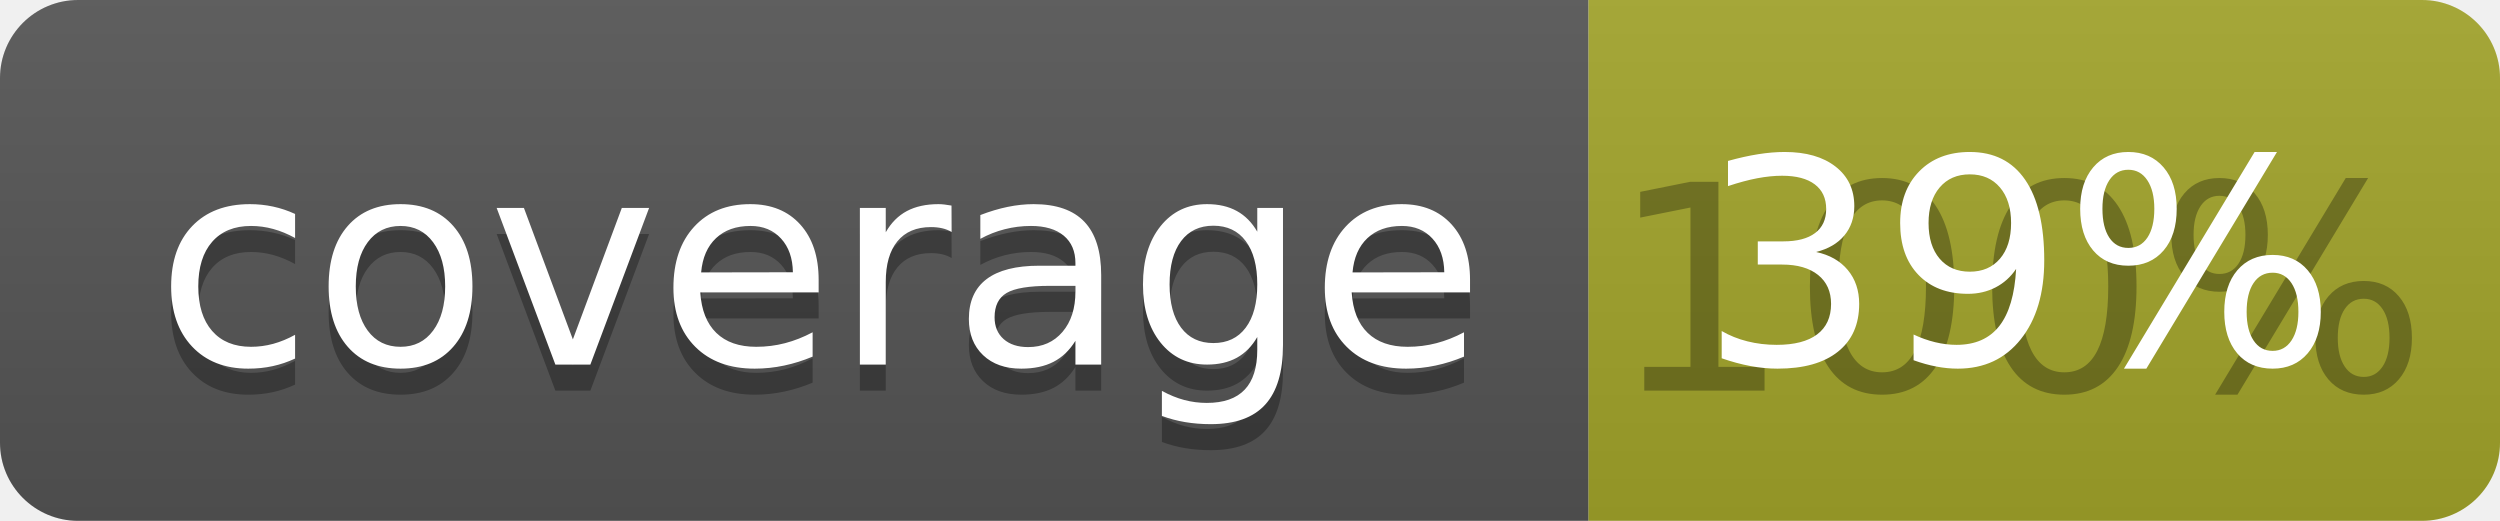
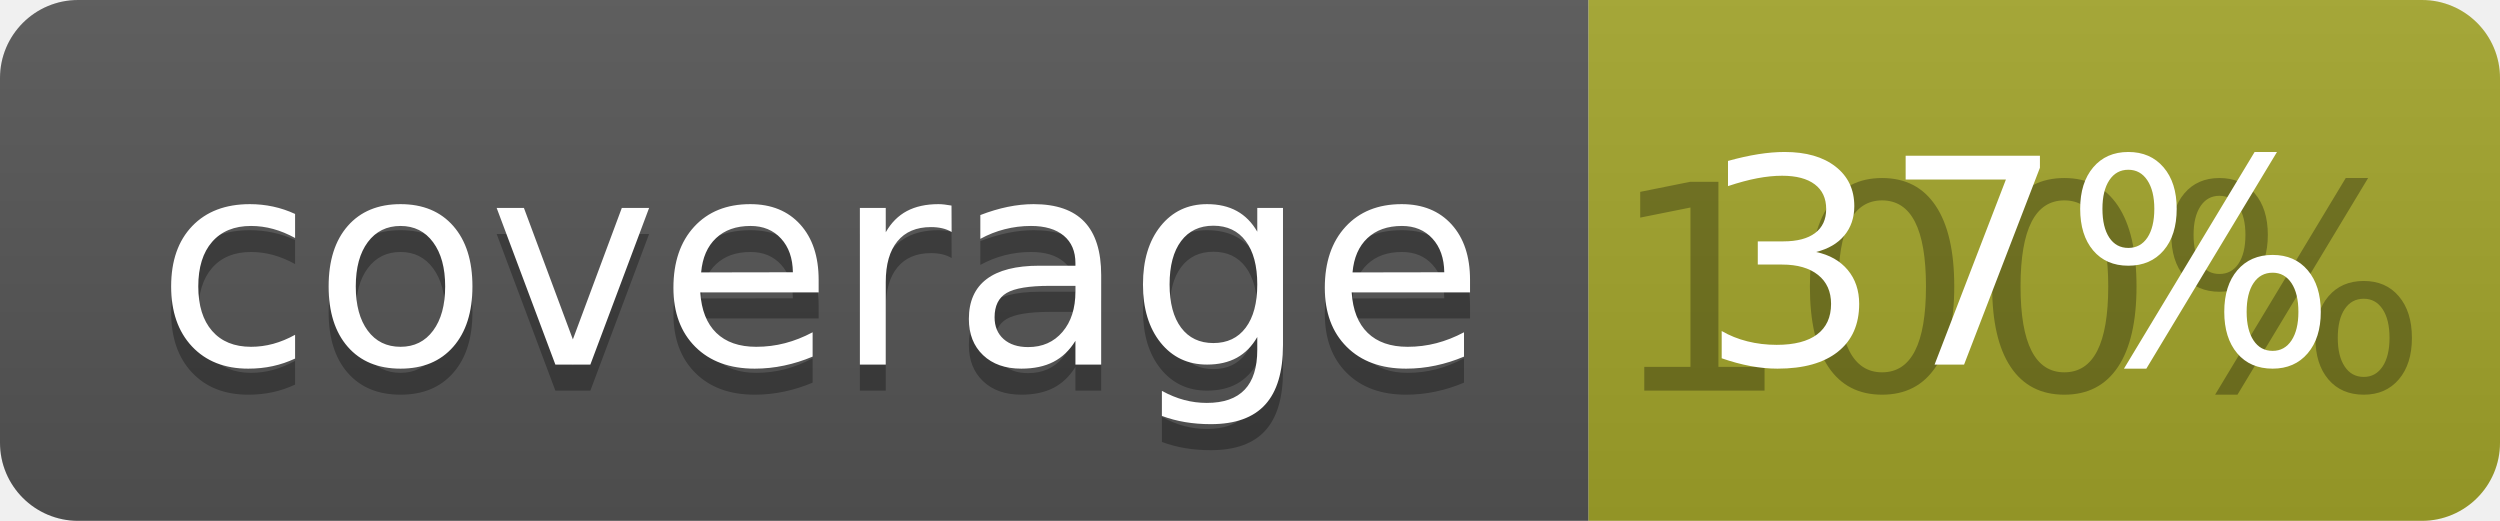
<svg xmlns="http://www.w3.org/2000/svg" width="96" height="20">
  <linearGradient id="b" x2="0" y2="100%">
    <stop offset="0" stop-color="#bbb" stop-opacity=".1" />
    <stop offset="1" stop-opacity=".1" />
  </linearGradient>
  <clipPath id="a">
    <rect width="96" height="20" rx="3" fill="#fff" />
  </clipPath>
  <g clip-path="url(#a)">
    <path fill="#555" d="M0 0h61v20H0z" />
    <path fill="#A3A52A" d="M61 0h35v20H61z" />
    <path fill="url(#b)" d="M0 0h96v20H0z" />
  </g>
  <g fill="#fff" text-anchor="middle" font-family="DejaVu Sans,Verdana,Geneva,sans-serif" font-size="110">
    <text x="315" y="150" fill="#010101" fill-opacity=".3" transform="scale(.1)" textLength="510">coverage</text>
    <text x="315" y="140" transform="scale(.1)" textLength="510">coverage</text>
    <text x="775" y="150" fill="#010101" fill-opacity=".3" transform="scale(.1)" textLength="250">100%</text>
-     <text x="775" y="140" transform="scale(.1)" textLength="250">39%</text>
+     <text x="775" y="140" transform="scale(.1)" textLength="250">37%</text>
  </g>
</svg>
